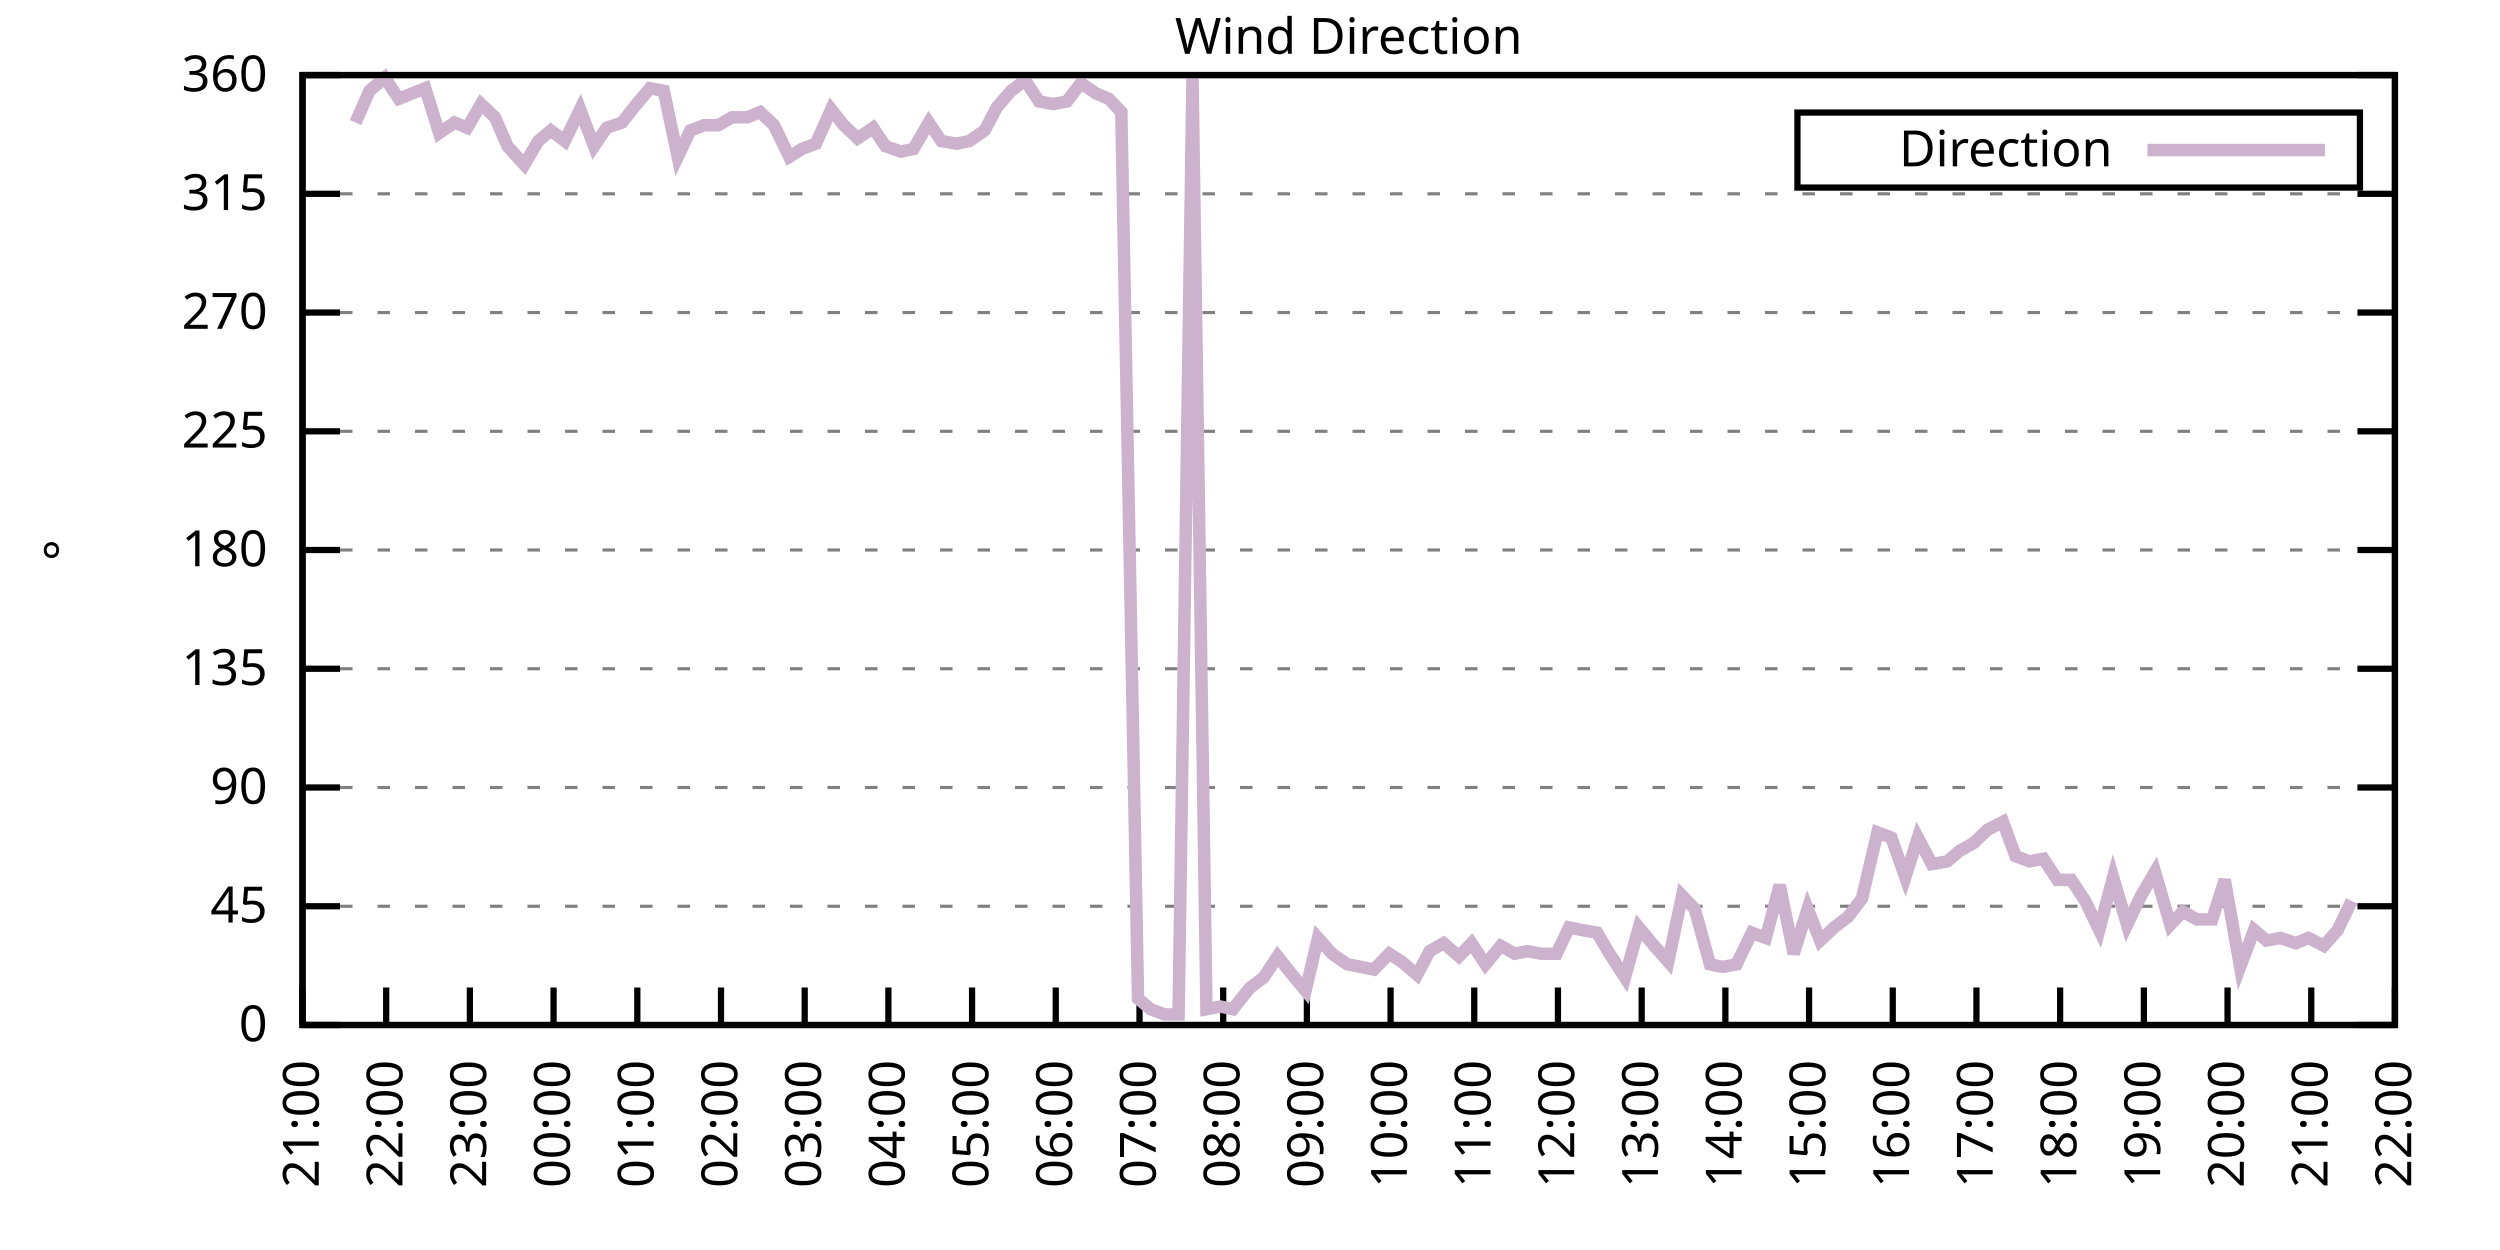
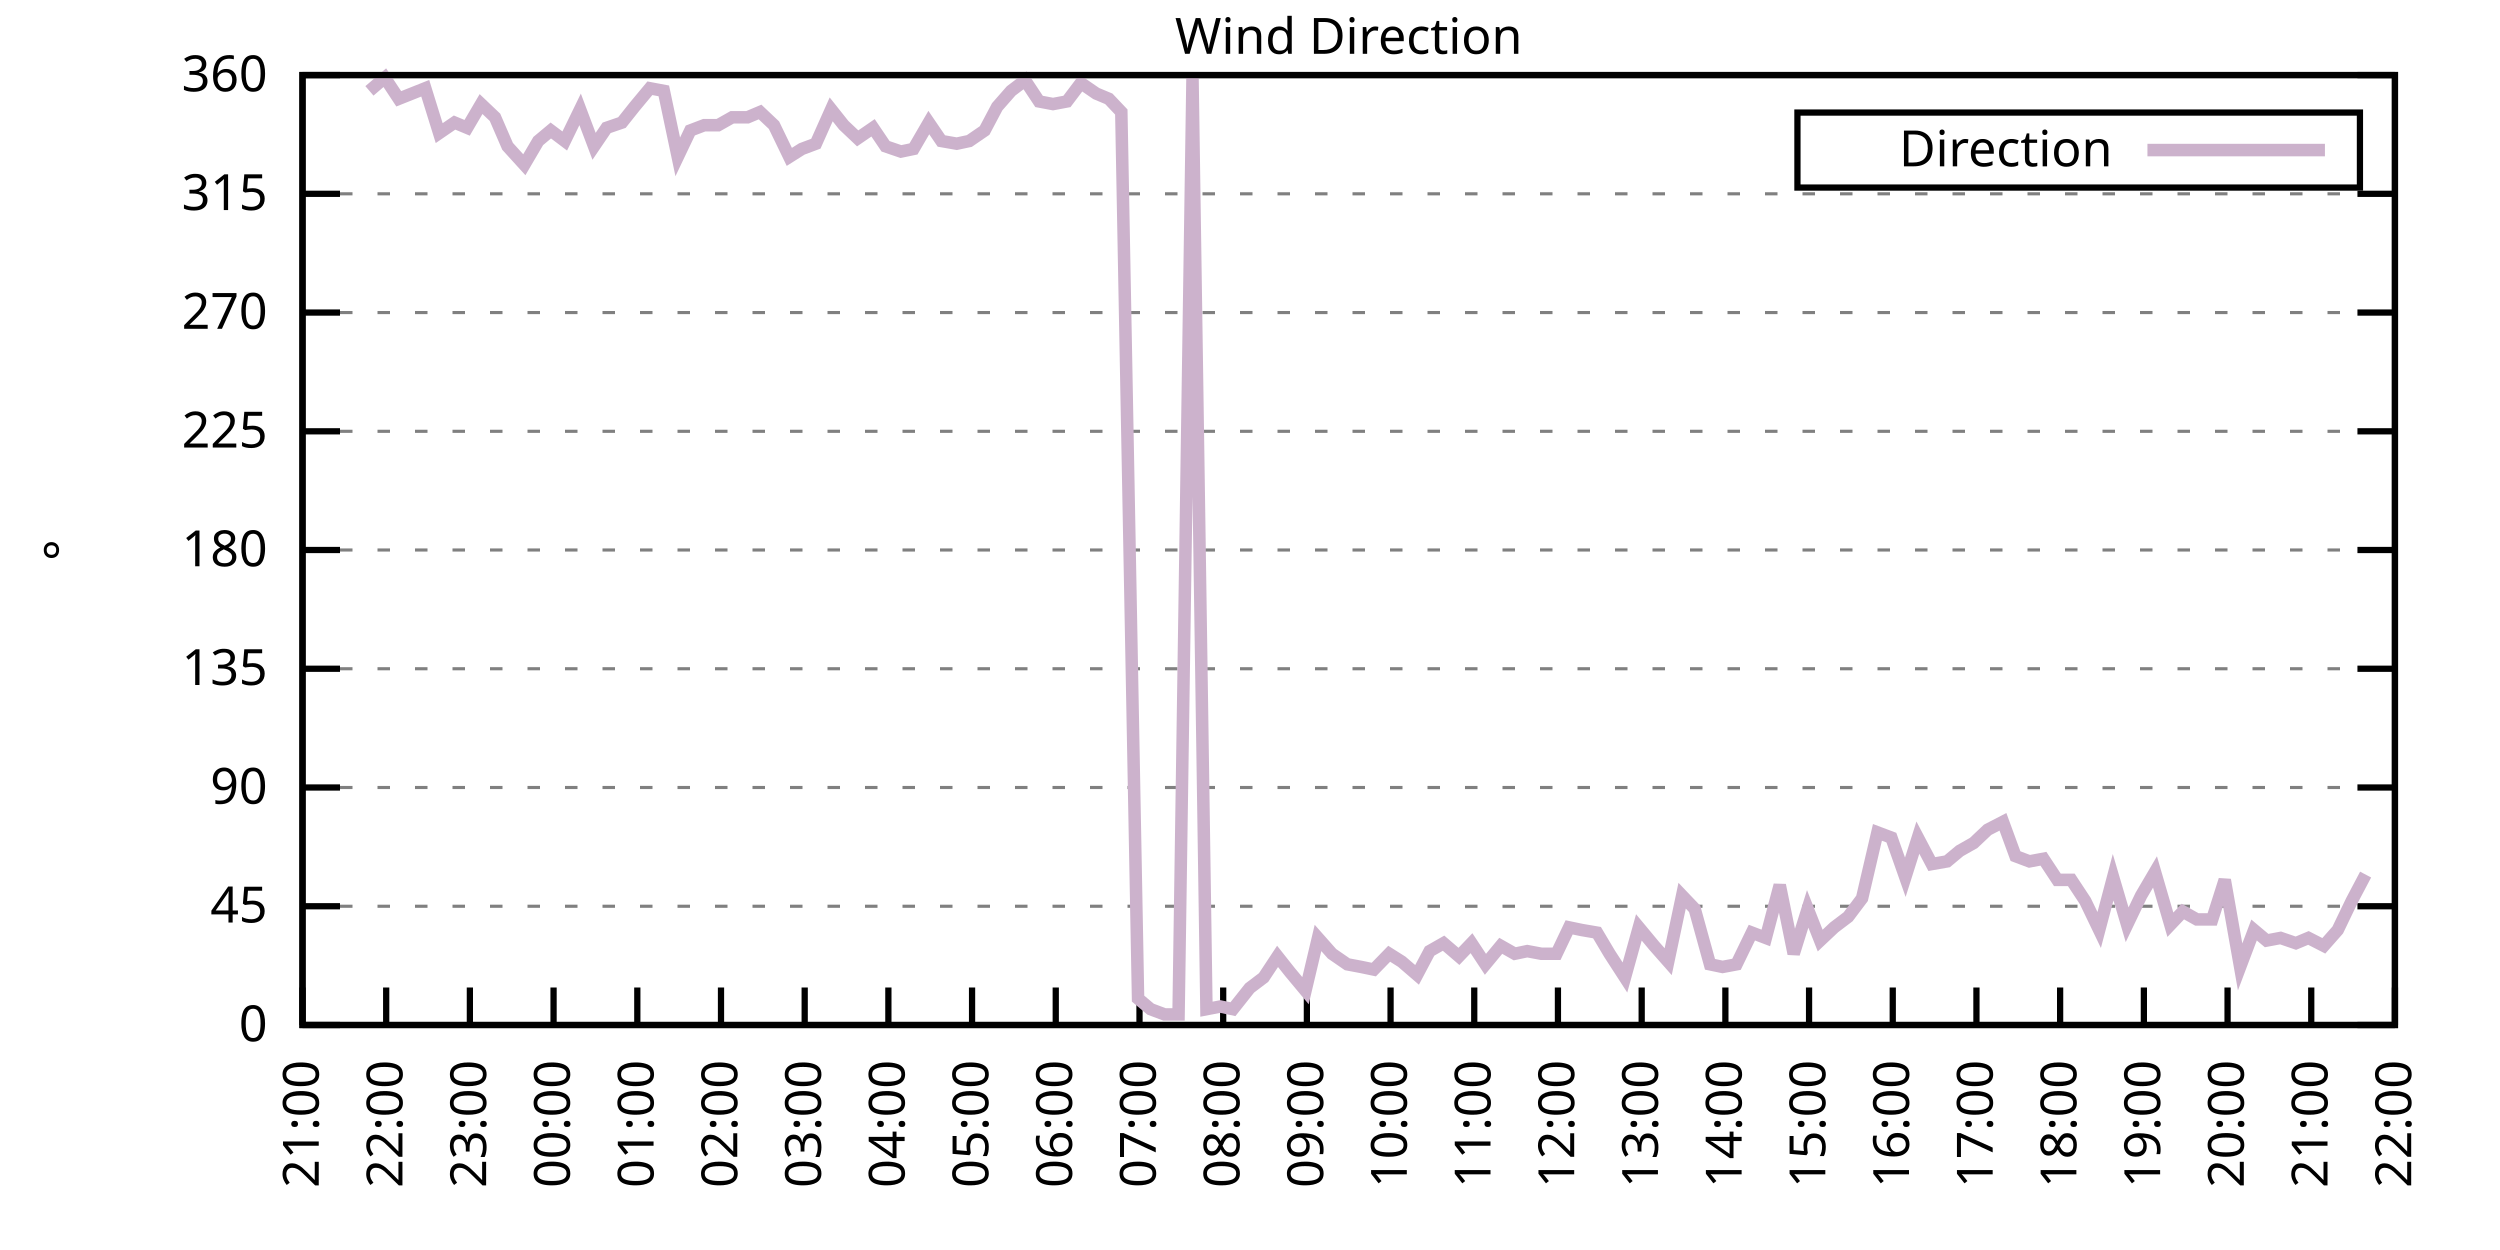
<svg xmlns="http://www.w3.org/2000/svg" xmlns:xlink="http://www.w3.org/1999/xlink" width="400" height="200" viewBox="0 0 400 200">
  <g id="gnuplot_canvas">
    <rect x="0" y="0" width="400" height="200" fill="none" />
    <defs>
      <circle id="gpDot" r="0.5" stroke-width="0.5" stroke="currentColor" />
      <path id="gpPt0" stroke-width="0.333" stroke="currentColor" d="M-1,0 h2 M0,-1 v2" />
      <path id="gpPt1" stroke-width="0.333" stroke="currentColor" d="M-1,-1 L1,1 M1,-1 L-1,1" />
      <path id="gpPt2" stroke-width="0.333" stroke="currentColor" d="M-1,0 L1,0 M0,-1 L0,1 M-1,-1 L1,1 M-1,1 L1,-1" />
      <rect id="gpPt3" stroke-width="0.333" stroke="currentColor" x="-1" y="-1" width="2" height="2" />
      <rect id="gpPt4" stroke-width="0.333" stroke="currentColor" fill="currentColor" x="-1" y="-1" width="2" height="2" />
      <circle id="gpPt5" stroke-width="0.333" stroke="currentColor" cx="0" cy="0" r="1" />
      <use xlink:href="#gpPt5" id="gpPt6" fill="currentColor" stroke="none" />
      <path id="gpPt7" stroke-width="0.333" stroke="currentColor" d="M0,-1.33 L-1.33,0.67 L1.33,0.67 z" />
      <use xlink:href="#gpPt7" id="gpPt8" fill="currentColor" stroke="none" />
      <use xlink:href="#gpPt7" id="gpPt9" stroke="currentColor" transform="rotate(180)" />
      <use xlink:href="#gpPt9" id="gpPt10" fill="currentColor" stroke="none" />
      <use xlink:href="#gpPt3" id="gpPt11" stroke="currentColor" transform="rotate(45)" />
      <use xlink:href="#gpPt11" id="gpPt12" fill="currentColor" stroke="none" />
      <path id="gpPt13" stroke-width="0.333" stroke="currentColor" d="M0,1.330 L1.265,0.411 L0.782,-1.067 L-0.782,-1.076 L-1.265,0.411 z" />
      <use xlink:href="#gpPt13" id="gpPt14" fill="currentColor" stroke="none" />
      <filter id="textbox" filterUnits="objectBoundingBox" x="0" y="0" height="1" width="1">
        <feFlood flood-color="white" flood-opacity="1" result="bgnd" />
        <feComposite in="SourceGraphic" in2="bgnd" operator="atop" />
      </filter>
      <filter id="greybox" filterUnits="objectBoundingBox" x="0" y="0" height="1" width="1">
        <feFlood flood-color="lightgrey" flood-opacity="1" result="grey" />
        <feComposite in="SourceGraphic" in2="grey" operator="atop" />
      </filter>
    </defs>
    <g fill="none" color="white" stroke="currentColor" stroke-width="1.00" stroke-linecap="butt" stroke-linejoin="miter">
</g>
    <g fill="none" color="black" stroke="currentColor" stroke-width="1.00" stroke-linecap="butt" stroke-linejoin="miter">
      <g stroke="none" shape-rendering="crispEdges">
        <polygon fill="rgb(255, 255, 255)" points="48.40,164.00 383.18,164.00 383.18,12.02 48.40,12.02 " />
      </g>
    </g>
    <g fill="none" color="black" stroke="currentColor" stroke-width="1.00" stroke-linecap="butt" stroke-linejoin="miter">
</g>
    <g fill="none" color="black" stroke="black" stroke-width="0.50" stroke-linecap="butt" stroke-linejoin="miter">
</g>
    <g fill="none" color="gray" stroke="currentColor" stroke-width="0.50" stroke-linecap="butt" stroke-linejoin="miter">
      <path stroke="gray" stroke-dasharray="2,4" class="gridline" d="M48.40,164.00 L383.19,164.00  " />
    </g>
    <g fill="none" color="gray" stroke="gray" stroke-width="1.00" stroke-linecap="butt" stroke-linejoin="miter">
</g>
    <g fill="none" color="black" stroke="currentColor" stroke-width="1.00" stroke-linecap="butt" stroke-linejoin="miter">
      <path stroke="black" d="M48.40,164.00 L54.40,164.00 M383.19,164.00 L377.19,164.00  " />
      <g transform="translate(42.80,166.60)" stroke="none" fill="black" font-family="Sans" font-size="8.00" text-anchor="end">
        <text>
          <tspan font-family="Sans"> 0</tspan>
        </text>
      </g>
    </g>
    <g fill="none" color="black" stroke="currentColor" stroke-width="1.00" stroke-linecap="butt" stroke-linejoin="miter">
</g>
    <g fill="none" color="black" stroke="black" stroke-width="0.50" stroke-linecap="butt" stroke-linejoin="miter">
</g>
    <g fill="none" color="gray" stroke="currentColor" stroke-width="0.50" stroke-linecap="butt" stroke-linejoin="miter">
      <path stroke="gray" stroke-dasharray="2,4" class="gridline" d="M48.40,145.00 L383.19,145.00  " />
    </g>
    <g fill="none" color="gray" stroke="gray" stroke-width="1.00" stroke-linecap="butt" stroke-linejoin="miter">
</g>
    <g fill="none" color="black" stroke="currentColor" stroke-width="1.00" stroke-linecap="butt" stroke-linejoin="miter">
      <path stroke="black" d="M48.40,145.00 L54.40,145.00 M383.19,145.00 L377.19,145.00  " />
      <g transform="translate(42.80,147.60)" stroke="none" fill="black" font-family="Sans" font-size="8.00" text-anchor="end">
        <text>
          <tspan font-family="Sans"> 45</tspan>
        </text>
      </g>
    </g>
    <g fill="none" color="black" stroke="currentColor" stroke-width="1.00" stroke-linecap="butt" stroke-linejoin="miter">
</g>
    <g fill="none" color="black" stroke="black" stroke-width="0.50" stroke-linecap="butt" stroke-linejoin="miter">
</g>
    <g fill="none" color="gray" stroke="currentColor" stroke-width="0.50" stroke-linecap="butt" stroke-linejoin="miter">
      <path stroke="gray" stroke-dasharray="2,4" class="gridline" d="M48.40,126.00 L383.19,126.00  " />
    </g>
    <g fill="none" color="gray" stroke="gray" stroke-width="1.00" stroke-linecap="butt" stroke-linejoin="miter">
</g>
    <g fill="none" color="black" stroke="currentColor" stroke-width="1.00" stroke-linecap="butt" stroke-linejoin="miter">
      <path stroke="black" d="M48.40,126.00 L54.40,126.00 M383.19,126.00 L377.19,126.00  " />
      <g transform="translate(42.80,128.60)" stroke="none" fill="black" font-family="Sans" font-size="8.00" text-anchor="end">
        <text>
          <tspan font-family="Sans"> 90</tspan>
        </text>
      </g>
    </g>
    <g fill="none" color="black" stroke="currentColor" stroke-width="1.00" stroke-linecap="butt" stroke-linejoin="miter">
</g>
    <g fill="none" color="black" stroke="black" stroke-width="0.50" stroke-linecap="butt" stroke-linejoin="miter">
</g>
    <g fill="none" color="gray" stroke="currentColor" stroke-width="0.50" stroke-linecap="butt" stroke-linejoin="miter">
      <path stroke="gray" stroke-dasharray="2,4" class="gridline" d="M48.40,107.00 L383.19,107.00  " />
    </g>
    <g fill="none" color="gray" stroke="gray" stroke-width="1.00" stroke-linecap="butt" stroke-linejoin="miter">
</g>
    <g fill="none" color="black" stroke="currentColor" stroke-width="1.00" stroke-linecap="butt" stroke-linejoin="miter">
      <path stroke="black" d="M48.40,107.00 L54.40,107.00 M383.19,107.00 L377.19,107.00  " />
      <g transform="translate(42.80,109.60)" stroke="none" fill="black" font-family="Sans" font-size="8.00" text-anchor="end">
        <text>
          <tspan font-family="Sans"> 135</tspan>
        </text>
      </g>
    </g>
    <g fill="none" color="black" stroke="currentColor" stroke-width="1.00" stroke-linecap="butt" stroke-linejoin="miter">
</g>
    <g fill="none" color="black" stroke="black" stroke-width="0.50" stroke-linecap="butt" stroke-linejoin="miter">
</g>
    <g fill="none" color="gray" stroke="currentColor" stroke-width="0.50" stroke-linecap="butt" stroke-linejoin="miter">
      <path stroke="gray" stroke-dasharray="2,4" class="gridline" d="M48.40,88.00 L383.19,88.00  " />
    </g>
    <g fill="none" color="gray" stroke="gray" stroke-width="1.00" stroke-linecap="butt" stroke-linejoin="miter">
</g>
    <g fill="none" color="black" stroke="currentColor" stroke-width="1.00" stroke-linecap="butt" stroke-linejoin="miter">
      <path stroke="black" d="M48.40,88.00 L54.40,88.00 M383.19,88.00 L377.19,88.00  " />
      <g transform="translate(42.80,90.60)" stroke="none" fill="black" font-family="Sans" font-size="8.00" text-anchor="end">
        <text>
          <tspan font-family="Sans"> 180</tspan>
        </text>
      </g>
    </g>
    <g fill="none" color="black" stroke="currentColor" stroke-width="1.00" stroke-linecap="butt" stroke-linejoin="miter">
</g>
    <g fill="none" color="black" stroke="black" stroke-width="0.50" stroke-linecap="butt" stroke-linejoin="miter">
</g>
    <g fill="none" color="gray" stroke="currentColor" stroke-width="0.50" stroke-linecap="butt" stroke-linejoin="miter">
      <path stroke="gray" stroke-dasharray="2,4" class="gridline" d="M48.40,69.01 L383.19,69.01  " />
    </g>
    <g fill="none" color="gray" stroke="gray" stroke-width="1.00" stroke-linecap="butt" stroke-linejoin="miter">
</g>
    <g fill="none" color="black" stroke="currentColor" stroke-width="1.00" stroke-linecap="butt" stroke-linejoin="miter">
      <path stroke="black" d="M48.40,69.01 L54.40,69.01 M383.19,69.01 L377.19,69.01  " />
      <g transform="translate(42.80,71.61)" stroke="none" fill="black" font-family="Sans" font-size="8.00" text-anchor="end">
        <text>
          <tspan font-family="Sans"> 225</tspan>
        </text>
      </g>
    </g>
    <g fill="none" color="black" stroke="currentColor" stroke-width="1.00" stroke-linecap="butt" stroke-linejoin="miter">
</g>
    <g fill="none" color="black" stroke="black" stroke-width="0.50" stroke-linecap="butt" stroke-linejoin="miter">
</g>
    <g fill="none" color="gray" stroke="currentColor" stroke-width="0.50" stroke-linecap="butt" stroke-linejoin="miter">
      <path stroke="gray" stroke-dasharray="2,4" class="gridline" d="M48.40,50.01 L383.19,50.01  " />
    </g>
    <g fill="none" color="gray" stroke="gray" stroke-width="1.00" stroke-linecap="butt" stroke-linejoin="miter">
</g>
    <g fill="none" color="black" stroke="currentColor" stroke-width="1.00" stroke-linecap="butt" stroke-linejoin="miter">
      <path stroke="black" d="M48.40,50.01 L54.40,50.01 M383.19,50.01 L377.19,50.01  " />
      <g transform="translate(42.80,52.61)" stroke="none" fill="black" font-family="Sans" font-size="8.00" text-anchor="end">
        <text>
          <tspan font-family="Sans"> 270</tspan>
        </text>
      </g>
    </g>
    <g fill="none" color="black" stroke="currentColor" stroke-width="1.00" stroke-linecap="butt" stroke-linejoin="miter">
</g>
    <g fill="none" color="black" stroke="black" stroke-width="0.50" stroke-linecap="butt" stroke-linejoin="miter">
</g>
    <g fill="none" color="gray" stroke="currentColor" stroke-width="0.50" stroke-linecap="butt" stroke-linejoin="miter">
      <path stroke="gray" stroke-dasharray="2,4" class="gridline" d="M48.40,31.01 L383.19,31.01  " />
    </g>
    <g fill="none" color="gray" stroke="gray" stroke-width="1.00" stroke-linecap="butt" stroke-linejoin="miter">
</g>
    <g fill="none" color="black" stroke="currentColor" stroke-width="1.00" stroke-linecap="butt" stroke-linejoin="miter">
      <path stroke="black" d="M48.40,31.01 L54.40,31.01 M383.19,31.01 L377.19,31.01  " />
      <g transform="translate(42.80,33.61)" stroke="none" fill="black" font-family="Sans" font-size="8.00" text-anchor="end">
        <text>
          <tspan font-family="Sans"> 315</tspan>
        </text>
      </g>
    </g>
    <g fill="none" color="black" stroke="currentColor" stroke-width="1.00" stroke-linecap="butt" stroke-linejoin="miter">
</g>
    <g fill="none" color="black" stroke="black" stroke-width="0.50" stroke-linecap="butt" stroke-linejoin="miter">
</g>
    <g fill="none" color="gray" stroke="currentColor" stroke-width="0.50" stroke-linecap="butt" stroke-linejoin="miter">
      <path stroke="gray" stroke-dasharray="2,4" class="gridline" d="M48.40,12.01 L383.19,12.01  " />
    </g>
    <g fill="none" color="gray" stroke="gray" stroke-width="1.00" stroke-linecap="butt" stroke-linejoin="miter">
</g>
    <g fill="none" color="black" stroke="currentColor" stroke-width="1.00" stroke-linecap="butt" stroke-linejoin="miter">
      <path stroke="black" d="M48.40,12.01 L54.40,12.01 M383.19,12.01 L377.19,12.01  " />
      <g transform="translate(42.80,14.61)" stroke="none" fill="black" font-family="Sans" font-size="8.00" text-anchor="end">
        <text>
          <tspan font-family="Sans"> 360</tspan>
        </text>
      </g>
    </g>
    <g fill="none" color="black" stroke="currentColor" stroke-width="1.00" stroke-linecap="butt" stroke-linejoin="miter">
      <path stroke="black" d="M48.40,164.00 L48.40,158.00  " />
      <g transform="translate(51.00,169.60) rotate(270.00)" stroke="none" fill="black" font-family="Sans" font-size="8.00" text-anchor="end">
        <text>
          <tspan font-family="Sans">21:00</tspan>
        </text>
      </g>
    </g>
    <g fill="none" color="black" stroke="currentColor" stroke-width="1.00" stroke-linecap="butt" stroke-linejoin="miter">
      <path stroke="black" d="M61.79,164.00 L61.79,158.00  " />
      <g transform="translate(64.39,169.60) rotate(270.00)" stroke="none" fill="black" font-family="Sans" font-size="8.00" text-anchor="end">
        <text>
          <tspan font-family="Sans">22:00</tspan>
        </text>
      </g>
    </g>
    <g fill="none" color="black" stroke="currentColor" stroke-width="1.00" stroke-linecap="butt" stroke-linejoin="miter">
      <path stroke="black" d="M75.18,164.00 L75.18,158.00  " />
      <g transform="translate(77.78,169.60) rotate(270.00)" stroke="none" fill="black" font-family="Sans" font-size="8.00" text-anchor="end">
        <text>
          <tspan font-family="Sans">23:00</tspan>
        </text>
      </g>
    </g>
    <g fill="none" color="black" stroke="currentColor" stroke-width="1.00" stroke-linecap="butt" stroke-linejoin="miter">
      <path stroke="black" d="M88.57,164.00 L88.57,158.00  " />
      <g transform="translate(91.17,169.60) rotate(270.00)" stroke="none" fill="black" font-family="Sans" font-size="8.00" text-anchor="end">
        <text>
          <tspan font-family="Sans">00:00</tspan>
        </text>
      </g>
    </g>
    <g fill="none" color="black" stroke="currentColor" stroke-width="1.00" stroke-linecap="butt" stroke-linejoin="miter">
      <path stroke="black" d="M101.97,164.00 L101.97,158.00  " />
      <g transform="translate(104.57,169.60) rotate(270.00)" stroke="none" fill="black" font-family="Sans" font-size="8.00" text-anchor="end">
        <text>
          <tspan font-family="Sans">01:00</tspan>
        </text>
      </g>
    </g>
    <g fill="none" color="black" stroke="currentColor" stroke-width="1.00" stroke-linecap="butt" stroke-linejoin="miter">
      <path stroke="black" d="M115.36,164.00 L115.36,158.00  " />
      <g transform="translate(117.96,169.60) rotate(270.00)" stroke="none" fill="black" font-family="Sans" font-size="8.00" text-anchor="end">
        <text>
          <tspan font-family="Sans">02:00</tspan>
        </text>
      </g>
    </g>
    <g fill="none" color="black" stroke="currentColor" stroke-width="1.00" stroke-linecap="butt" stroke-linejoin="miter">
      <path stroke="black" d="M128.75,164.00 L128.75,158.00  " />
      <g transform="translate(131.35,169.60) rotate(270.00)" stroke="none" fill="black" font-family="Sans" font-size="8.00" text-anchor="end">
        <text>
          <tspan font-family="Sans">03:00</tspan>
        </text>
      </g>
    </g>
    <g fill="none" color="black" stroke="currentColor" stroke-width="1.00" stroke-linecap="butt" stroke-linejoin="miter">
      <path stroke="black" d="M142.14,164.00 L142.14,158.00  " />
      <g transform="translate(144.74,169.60) rotate(270.00)" stroke="none" fill="black" font-family="Sans" font-size="8.00" text-anchor="end">
        <text>
          <tspan font-family="Sans">04:00</tspan>
        </text>
      </g>
    </g>
    <g fill="none" color="black" stroke="currentColor" stroke-width="1.00" stroke-linecap="butt" stroke-linejoin="miter">
      <path stroke="black" d="M155.53,164.00 L155.53,158.00  " />
      <g transform="translate(158.13,169.60) rotate(270.00)" stroke="none" fill="black" font-family="Sans" font-size="8.00" text-anchor="end">
        <text>
          <tspan font-family="Sans">05:00</tspan>
        </text>
      </g>
    </g>
    <g fill="none" color="black" stroke="currentColor" stroke-width="1.00" stroke-linecap="butt" stroke-linejoin="miter">
      <path stroke="black" d="M168.92,164.00 L168.92,158.00  " />
      <g transform="translate(171.52,169.60) rotate(270.00)" stroke="none" fill="black" font-family="Sans" font-size="8.00" text-anchor="end">
        <text>
          <tspan font-family="Sans">06:00</tspan>
        </text>
      </g>
    </g>
    <g fill="none" color="black" stroke="currentColor" stroke-width="1.00" stroke-linecap="butt" stroke-linejoin="miter">
      <path stroke="black" d="M182.32,164.00 L182.32,158.00  " />
      <g transform="translate(184.92,169.60) rotate(270.00)" stroke="none" fill="black" font-family="Sans" font-size="8.00" text-anchor="end">
        <text>
          <tspan font-family="Sans">07:00</tspan>
        </text>
      </g>
    </g>
    <g fill="none" color="black" stroke="currentColor" stroke-width="1.00" stroke-linecap="butt" stroke-linejoin="miter">
      <path stroke="black" d="M195.71,164.00 L195.71,158.00  " />
      <g transform="translate(198.31,169.60) rotate(270.00)" stroke="none" fill="black" font-family="Sans" font-size="8.00" text-anchor="end">
        <text>
          <tspan font-family="Sans">08:00</tspan>
        </text>
      </g>
    </g>
    <g fill="none" color="black" stroke="currentColor" stroke-width="1.00" stroke-linecap="butt" stroke-linejoin="miter">
      <path stroke="black" d="M209.10,164.00 L209.10,158.00  " />
      <g transform="translate(211.70,169.60) rotate(270.00)" stroke="none" fill="black" font-family="Sans" font-size="8.00" text-anchor="end">
        <text>
          <tspan font-family="Sans">09:00</tspan>
        </text>
      </g>
    </g>
    <g fill="none" color="black" stroke="currentColor" stroke-width="1.00" stroke-linecap="butt" stroke-linejoin="miter">
      <path stroke="black" d="M222.49,164.00 L222.49,158.00  " />
      <g transform="translate(225.09,169.60) rotate(270.00)" stroke="none" fill="black" font-family="Sans" font-size="8.00" text-anchor="end">
        <text>
          <tspan font-family="Sans">10:00</tspan>
        </text>
      </g>
    </g>
    <g fill="none" color="black" stroke="currentColor" stroke-width="1.00" stroke-linecap="butt" stroke-linejoin="miter">
      <path stroke="black" d="M235.88,164.00 L235.88,158.00  " />
      <g transform="translate(238.48,169.60) rotate(270.00)" stroke="none" fill="black" font-family="Sans" font-size="8.00" text-anchor="end">
        <text>
          <tspan font-family="Sans">11:00</tspan>
        </text>
      </g>
    </g>
    <g fill="none" color="black" stroke="currentColor" stroke-width="1.00" stroke-linecap="butt" stroke-linejoin="miter">
      <path stroke="black" d="M249.27,164.00 L249.27,158.00  " />
      <g transform="translate(251.87,169.60) rotate(270.00)" stroke="none" fill="black" font-family="Sans" font-size="8.00" text-anchor="end">
        <text>
          <tspan font-family="Sans">12:00</tspan>
        </text>
      </g>
    </g>
    <g fill="none" color="black" stroke="currentColor" stroke-width="1.00" stroke-linecap="butt" stroke-linejoin="miter">
      <path stroke="black" d="M262.67,164.00 L262.67,158.00  " />
      <g transform="translate(265.27,169.60) rotate(270.00)" stroke="none" fill="black" font-family="Sans" font-size="8.00" text-anchor="end">
        <text>
          <tspan font-family="Sans">13:00</tspan>
        </text>
      </g>
    </g>
    <g fill="none" color="black" stroke="currentColor" stroke-width="1.00" stroke-linecap="butt" stroke-linejoin="miter">
      <path stroke="black" d="M276.06,164.00 L276.06,158.00  " />
      <g transform="translate(278.66,169.60) rotate(270.00)" stroke="none" fill="black" font-family="Sans" font-size="8.00" text-anchor="end">
        <text>
          <tspan font-family="Sans">14:00</tspan>
        </text>
      </g>
    </g>
    <g fill="none" color="black" stroke="currentColor" stroke-width="1.00" stroke-linecap="butt" stroke-linejoin="miter">
      <path stroke="black" d="M289.45,164.00 L289.45,158.00  " />
      <g transform="translate(292.05,169.60) rotate(270.00)" stroke="none" fill="black" font-family="Sans" font-size="8.00" text-anchor="end">
        <text>
          <tspan font-family="Sans">15:00</tspan>
        </text>
      </g>
    </g>
    <g fill="none" color="black" stroke="currentColor" stroke-width="1.00" stroke-linecap="butt" stroke-linejoin="miter">
      <path stroke="black" d="M302.84,164.00 L302.84,158.00  " />
      <g transform="translate(305.44,169.60) rotate(270.00)" stroke="none" fill="black" font-family="Sans" font-size="8.00" text-anchor="end">
        <text>
          <tspan font-family="Sans">16:00</tspan>
        </text>
      </g>
    </g>
    <g fill="none" color="black" stroke="currentColor" stroke-width="1.00" stroke-linecap="butt" stroke-linejoin="miter">
      <path stroke="black" d="M316.23,164.00 L316.23,158.00  " />
      <g transform="translate(318.83,169.60) rotate(270.00)" stroke="none" fill="black" font-family="Sans" font-size="8.00" text-anchor="end">
        <text>
          <tspan font-family="Sans">17:00</tspan>
        </text>
      </g>
    </g>
    <g fill="none" color="black" stroke="currentColor" stroke-width="1.00" stroke-linecap="butt" stroke-linejoin="miter">
      <path stroke="black" d="M329.62,164.00 L329.62,158.00  " />
      <g transform="translate(332.22,169.60) rotate(270.00)" stroke="none" fill="black" font-family="Sans" font-size="8.00" text-anchor="end">
        <text>
          <tspan font-family="Sans">18:00</tspan>
        </text>
      </g>
    </g>
    <g fill="none" color="black" stroke="currentColor" stroke-width="1.00" stroke-linecap="butt" stroke-linejoin="miter">
      <path stroke="black" d="M343.02,164.00 L343.02,158.00  " />
      <g transform="translate(345.62,169.60) rotate(270.00)" stroke="none" fill="black" font-family="Sans" font-size="8.00" text-anchor="end">
        <text>
          <tspan font-family="Sans">19:00</tspan>
        </text>
      </g>
    </g>
    <g fill="none" color="black" stroke="currentColor" stroke-width="1.00" stroke-linecap="butt" stroke-linejoin="miter">
      <path stroke="black" d="M356.41,164.00 L356.41,158.00  " />
      <g transform="translate(359.01,169.60) rotate(270.00)" stroke="none" fill="black" font-family="Sans" font-size="8.00" text-anchor="end">
        <text>
          <tspan font-family="Sans">20:00</tspan>
        </text>
      </g>
    </g>
    <g fill="none" color="black" stroke="currentColor" stroke-width="1.00" stroke-linecap="butt" stroke-linejoin="miter">
      <path stroke="black" d="M369.80,164.00 L369.80,158.00  " />
      <g transform="translate(372.40,169.60) rotate(270.00)" stroke="none" fill="black" font-family="Sans" font-size="8.00" text-anchor="end">
        <text>
          <tspan font-family="Sans">21:00</tspan>
        </text>
      </g>
    </g>
    <g fill="none" color="black" stroke="currentColor" stroke-width="1.00" stroke-linecap="butt" stroke-linejoin="miter">
      <path stroke="black" d="M383.19,164.00 L383.19,158.00  " />
      <g transform="translate(385.79,169.60) rotate(270.00)" stroke="none" fill="black" font-family="Sans" font-size="8.00" text-anchor="end">
        <text>
          <tspan font-family="Sans">22:00</tspan>
        </text>
      </g>
    </g>
    <g fill="none" color="black" stroke="currentColor" stroke-width="1.00" stroke-linecap="butt" stroke-linejoin="miter">
</g>
    <g fill="none" color="black" stroke="currentColor" stroke-width="1.00" stroke-linecap="butt" stroke-linejoin="miter">
      <path stroke="black" d="M48.40,12.01 L48.40,164.00 L383.19,164.00 L383.19,12.01 L48.40,12.01 Z  " />
    </g>
    <g fill="none" color="black" stroke="currentColor" stroke-width="1.00" stroke-linecap="butt" stroke-linejoin="miter">
</g>
    <g fill="none" color="black" stroke="currentColor" stroke-width="1.00" stroke-linecap="butt" stroke-linejoin="miter">
      <path stroke="black" d="M287.59,30.01 L287.59,18.01 L377.59,18.01 L377.59,30.01 L287.59,30.01 Z  " />
    </g>
    <g id="Wind_direction_plot_1">
      <g fill="none" color="white" stroke="black" stroke-width="2.00" stroke-linecap="butt" stroke-linejoin="miter">
</g>
      <g fill="none" color="black" stroke="currentColor" stroke-width="2.00" stroke-linecap="butt" stroke-linejoin="miter">
        <g transform="translate(337.99,26.61)" stroke="none" fill="black" font-family="Sans" font-size="8.00" text-anchor="end">
          <text>
            <tspan font-family="Sans">Direction</tspan>
          </text>
        </g>
      </g>
      <g fill="none" color="black" stroke="currentColor" stroke-width="2.00" stroke-linecap="butt" stroke-linejoin="miter">
-         <path stroke="rgb(204, 178, 204)" d="M343.59,24.01 L371.99,24.01 M56.88,19.61 L59.11,14.54 L61.57,12.43 L63.80,15.81 L68.04,14.12 L70.27,21.30   L72.73,19.61 L74.74,20.45 L76.97,16.65 L79.20,18.77 L81.21,23.41 L83.89,26.36 L86.12,22.56 L88.13,20.88   L90.36,22.56 L92.82,17.50 L95.05,23.41 L97.06,20.45 L99.51,19.61 L101.52,17.08 L103.98,14.12 L106.21,14.54   L108.44,25.10 L110.45,20.88 L112.68,20.03 L114.91,20.03 L117.14,18.77 L119.60,18.77 L121.61,17.92 L123.84,20.03   L126.29,25.10 L128.30,23.83 L130.54,22.99 L132.99,17.50 L135.00,20.03 L137.23,22.14 L139.69,20.45 L141.69,23.41   L144.15,24.25 L146.16,23.83 L148.61,19.61 L150.62,22.56 L153.08,22.99 L155.09,22.56 L157.54,20.88 L159.55,17.08   L161.78,14.54 L164.01,12.85 L166.25,16.23 L168.48,16.65 L170.71,16.23 L172.94,13.28 L175.40,14.97 L177.41,15.81   L179.41,17.92 L182.09,159.78 L184.10,161.47 L186.33,162.31 L188.57,162.31 L190.80,12.43 L193.03,161.47 L195.26,161.04   L197.27,161.47 L199.95,158.09 L202.18,156.40 L204.41,153.02 L206.42,155.56 L208.88,158.51 L210.88,150.07 L213.12,152.60   L215.57,154.29 L217.80,154.71 L219.81,155.13 L222.27,152.60 L224.28,153.87 L226.73,155.98 L228.74,152.18 L230.97,150.91   L233.43,153.02 L235.44,150.91 L237.67,154.29 L240.12,151.33 L242.36,152.60 L244.36,152.18 L246.60,152.60 L249.05,152.60   L251.06,148.38 L253.07,148.80 L255.52,149.22 L257.53,152.60 L259.99,156.40 L262.22,148.38 L264.67,151.33 L266.91,153.87   L269.14,143.31 L271.15,145.42 L273.60,154.29 L275.61,154.71 L277.84,154.29 L280.30,149.22 L282.53,150.07 L284.76,141.62   L286.99,152.60 L289.23,145.42 L291.23,150.49 L293.47,148.38 L295.70,146.69 L297.93,143.73 L300.39,133.18 L302.62,134.02   L304.85,140.36 L306.86,134.02 L309.09,138.25 L311.54,137.82 L313.55,136.14 L315.79,134.87 L318.02,132.76 L320.47,131.49   L322.48,136.98 L324.71,137.82 L326.95,137.40 L329.18,140.78 L331.41,140.78 L333.64,144.16 L335.87,148.80 L338.10,140.36   L340.34,147.96 L342.57,143.31 L344.80,139.51 L347.26,147.96 L349.26,145.85 L351.50,147.11 L353.95,147.11 L355.96,140.78   L358.42,154.71 L360.65,148.80 L362.66,150.49 L364.89,150.07 L367.34,150.91 L369.35,150.07 L371.81,151.33 L374.04,148.80   L376.27,144.16  " />
+         <path stroke="rgb(204, 178, 204)" d="M343.59,24.01 L371.99,24.01 M59.11,14.54 L61.57,12.43 L63.80,15.81 L68.04,14.12 L70.27,21.30 L72.73,19.61   L74.74,20.45 L76.97,16.65 L79.20,18.77 L81.21,23.41 L83.89,26.36 L86.12,22.56 L88.13,20.88 L90.36,22.56   L92.82,17.50 L95.05,23.41 L97.06,20.45 L99.51,19.61 L101.52,17.08 L103.98,14.12 L106.21,14.54 L108.44,25.10   L110.45,20.88 L112.68,20.03 L114.91,20.03 L117.14,18.77 L119.60,18.77 L121.61,17.92 L123.84,20.03 L126.29,25.10   L128.30,23.83 L130.54,22.99 L132.99,17.50 L135.00,20.03 L137.23,22.14 L139.69,20.45 L141.69,23.41 L144.15,24.25   L146.16,23.83 L148.61,19.61 L150.62,22.56 L153.08,22.99 L155.09,22.56 L157.54,20.88 L159.55,17.08 L161.78,14.54   L164.01,12.85 L166.25,16.23 L168.48,16.65 L170.71,16.23 L172.94,13.28 L175.40,14.97 L177.41,15.81 L179.41,17.92   L182.09,159.78 L184.10,161.47 L186.33,162.31 L188.57,162.31 L190.80,12.43 L193.03,161.47 L195.26,161.04 L197.27,161.47   L199.95,158.09 L202.18,156.40 L204.41,153.02 L206.42,155.56 L208.88,158.51 L210.88,150.07 L213.12,152.60 L215.57,154.29   L217.80,154.71 L219.81,155.13 L222.27,152.60 L224.28,153.87 L226.73,155.98 L228.74,152.18 L230.97,150.91 L233.43,153.02   L235.44,150.91 L237.67,154.29 L240.12,151.33 L242.36,152.60 L244.36,152.18 L246.60,152.60 L249.05,152.60 L251.06,148.38   L253.07,148.80 L255.52,149.22 L257.53,152.60 L259.99,156.40 L262.22,148.38 L264.67,151.33 L266.91,153.87 L269.14,143.31   L271.15,145.42 L273.60,154.29 L275.61,154.71 L277.84,154.29 L280.30,149.22 L282.53,150.07 L284.76,141.62 L286.99,152.60   L289.23,145.42 L291.23,150.49 L293.47,148.38 L295.70,146.69 L297.93,143.73 L300.39,133.18 L302.62,134.02 L304.85,140.36   L306.86,134.02 L309.09,138.25 L311.54,137.82 L313.55,136.14 L315.79,134.87 L318.02,132.76 L320.47,131.49 L322.48,136.98   L324.71,137.82 L326.95,137.40 L329.18,140.78 L331.41,140.78 L333.64,144.16 L335.87,148.80 L338.10,140.36 L340.34,147.96   L342.57,143.31 L344.80,139.51 L347.26,147.96 L349.26,145.85 L351.50,147.11 L353.95,147.11 L355.96,140.78 L358.42,154.71   L360.65,148.80 L362.66,150.49 L364.89,150.07 L367.34,150.91 L369.35,150.07 L371.81,151.33 L374.04,148.80 L376.27,144.16   L378.50,139.93  " />
      </g>
    </g>
    <g fill="none" color="black" stroke="currentColor" stroke-width="2.00" stroke-linecap="butt" stroke-linejoin="miter">
</g>
    <g fill="none" color="black" stroke="black" stroke-width="1.00" stroke-linecap="butt" stroke-linejoin="miter">
</g>
    <g fill="none" color="black" stroke="currentColor" stroke-width="1.00" stroke-linecap="butt" stroke-linejoin="miter">
      <path stroke="black" d="M48.40,12.01 L48.40,164.00 L383.19,164.00 L383.19,12.01 L48.40,12.01 Z  " />
      <g transform="translate(12.80,88.01) rotate(270.00)" stroke="none" fill="black" font-family="Sans" font-size="8.00" text-anchor="middle">
        <text>
          <tspan font-family="Sans">°</tspan>
        </text>
      </g>
    </g>
    <g fill="none" color="black" stroke="currentColor" stroke-width="1.00" stroke-linecap="butt" stroke-linejoin="miter">
</g>
    <g fill="none" color="black" stroke="currentColor" stroke-width="1.00" stroke-linecap="butt" stroke-linejoin="miter">
      <g transform="translate(215.79,8.61)" stroke="none" fill="black" font-family="Sans" font-size="8.00" text-anchor="middle">
        <text>
          <tspan font-family="Sans">Wind Direction</tspan>
        </text>
      </g>
    </g>
    <g fill="none" color="black" stroke="currentColor" stroke-width="1.00" stroke-linecap="butt" stroke-linejoin="miter">
</g>
  </g>
</svg>
